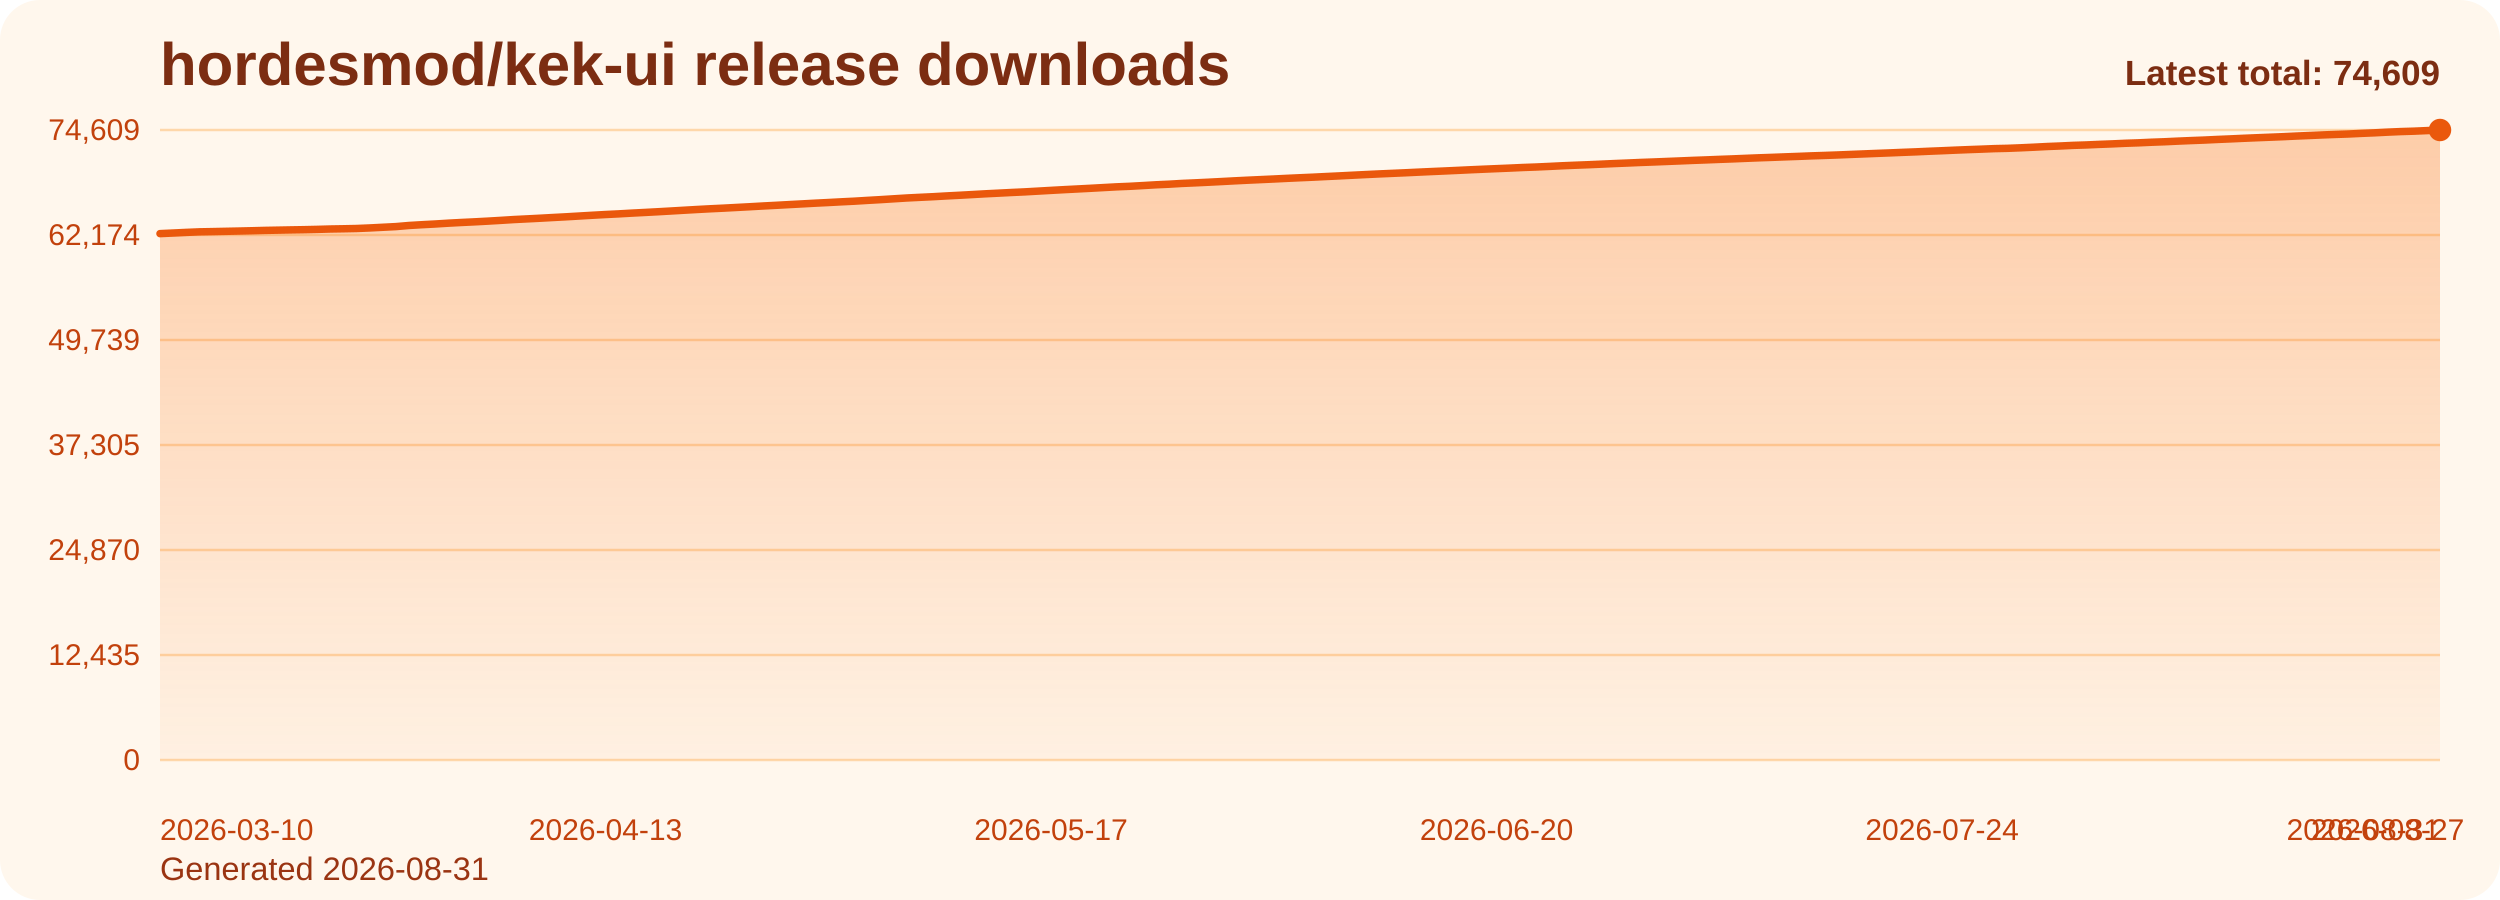
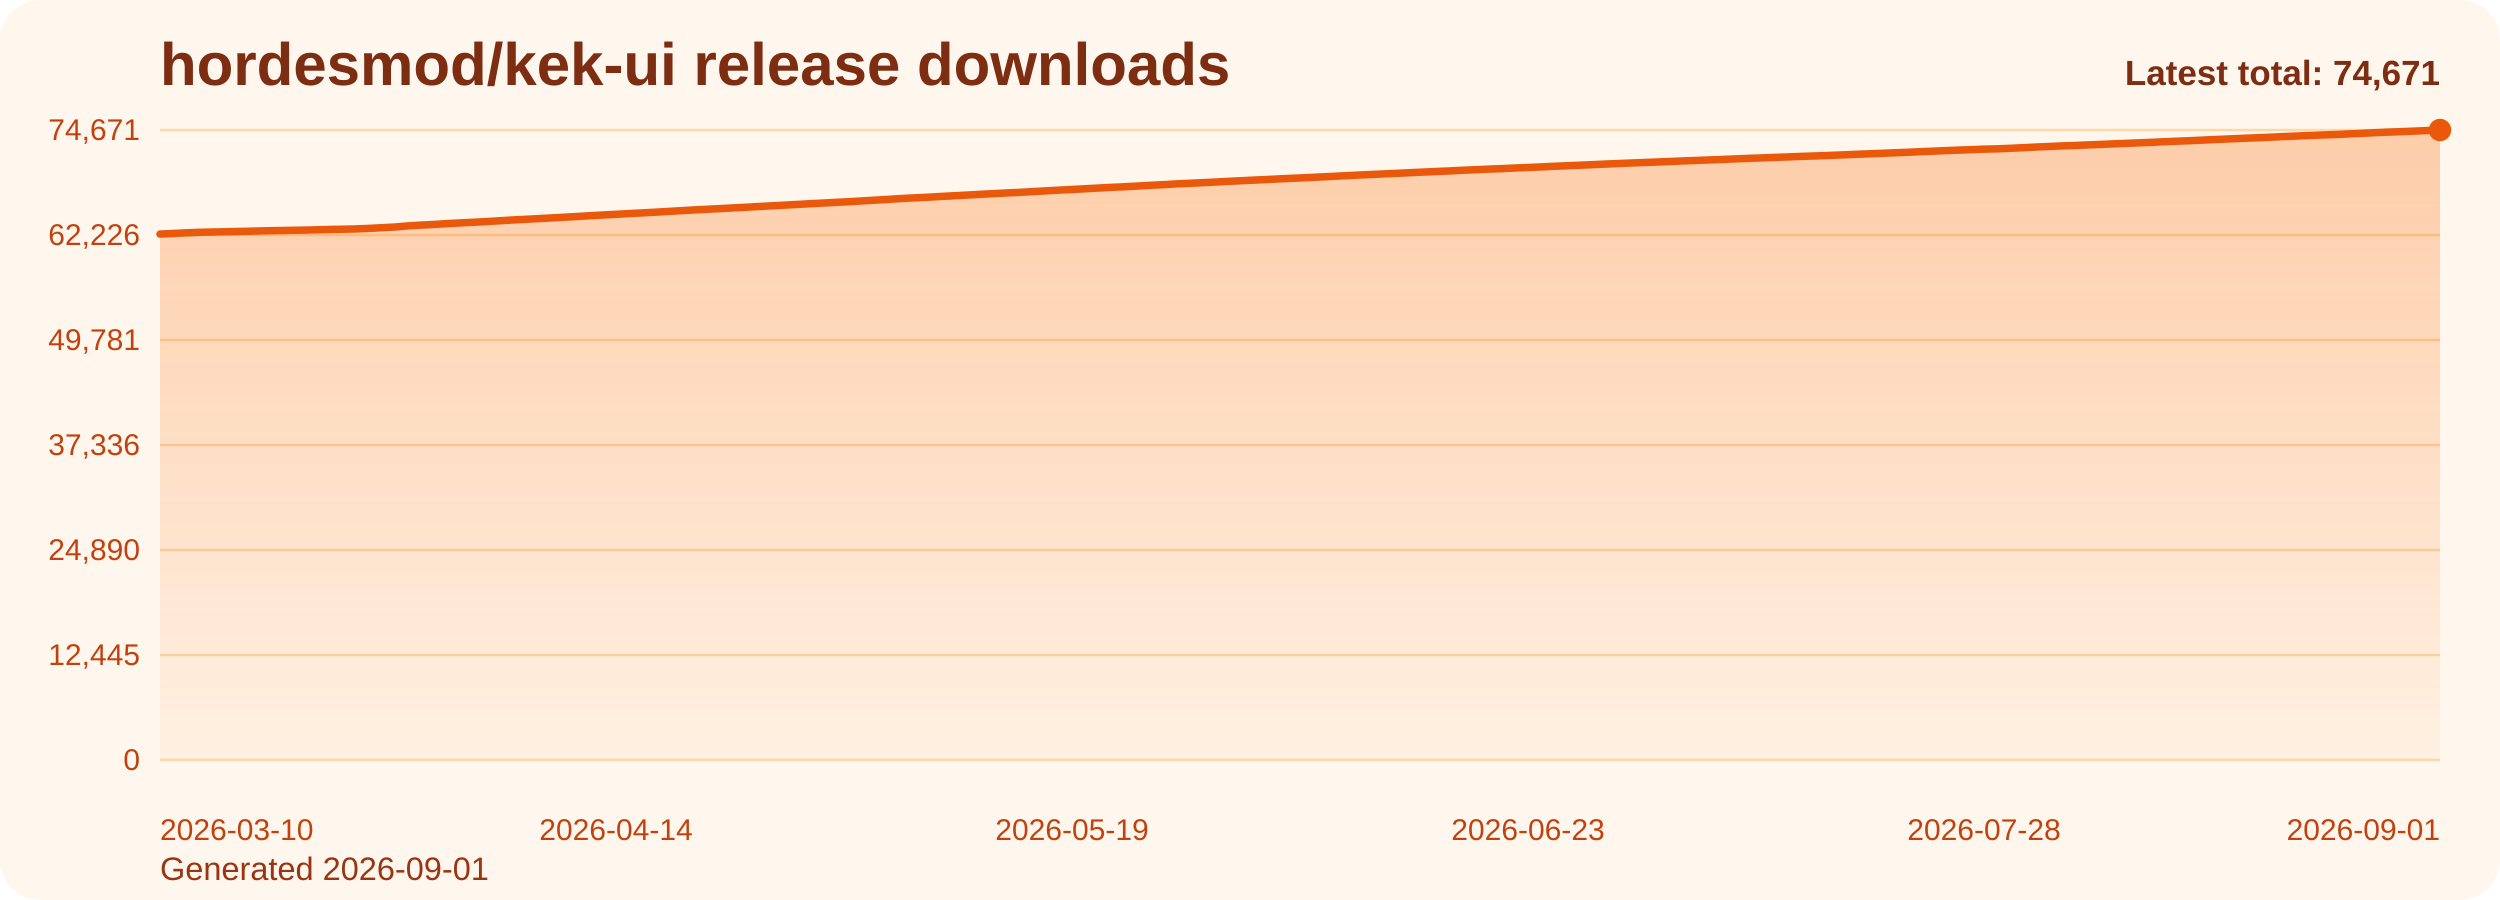
<svg xmlns="http://www.w3.org/2000/svg" viewBox="0 0 1000 360" role="img" aria-label="hordesmod/kek-ui release downloads chart">
  <defs>
    <linearGradient id="fill-total-trend-orange" x1="0" y1="0" x2="0" y2="1">
      <stop offset="0%" stop-color="#f97316" stop-opacity="0.32" />
      <stop offset="100%" stop-color="#f97316" stop-opacity="0.05" />
    </linearGradient>
    <style>
      .bg { fill: #fff7ed; }
      .title { font: 700 24px Arial, sans-serif; fill: #7c2d12; }
      .sub { font: 400 13px Arial, sans-serif; fill: #9a3412; }
      .grid { stroke: #fed7aa; stroke-width: 1; }
      .axis { font: 400 12px Arial, sans-serif; fill: #c2410c; }
      .line { fill: none; stroke: #ea580c; stroke-width: 3; stroke-linecap: round; stroke-linejoin: round; }
      .dot { fill: #ea580c; }
      .value { font: 600 11px Arial, sans-serif; fill: #9a3412; }
      .latest { font: 700 14px Arial, sans-serif; fill: #7c2d12; }
    </style>
  </defs>
  <rect class="bg" x="0" y="0" width="1000" height="360" rx="16" />
  <text class="title" x="64" y="34">hordesmod/kek-ui release downloads</text>
-   <text class="sub" x="64" y="352">Generated 2026-08-31</text>
+   <text class="sub" x="64" y="352">Generated 2026-09-01</text>
  <line x1="64" y1="52.00" x2="976" y2="52.00" class="grid" />
-   <text x="56" y="56.00" text-anchor="end" class="axis">74,609</text>
+   <text x="56" y="56.00" text-anchor="end" class="axis">74,671</text>
  <line x1="64" y1="94.00" x2="976" y2="94.00" class="grid" />
-   <text x="56" y="98.00" text-anchor="end" class="axis">62,174</text>
+   <text x="56" y="98.00" text-anchor="end" class="axis">62,226</text>
  <line x1="64" y1="136.00" x2="976" y2="136.00" class="grid" />
-   <text x="56" y="140.00" text-anchor="end" class="axis">49,739</text>
+   <text x="56" y="140.00" text-anchor="end" class="axis">49,781</text>
  <line x1="64" y1="178.00" x2="976" y2="178.00" class="grid" />
-   <text x="56" y="182.00" text-anchor="end" class="axis">37,305</text>
+   <text x="56" y="182.00" text-anchor="end" class="axis">37,336</text>
  <line x1="64" y1="220.00" x2="976" y2="220.00" class="grid" />
-   <text x="56" y="224.00" text-anchor="end" class="axis">24,870</text>
+   <text x="56" y="224.00" text-anchor="end" class="axis">24,890</text>
  <line x1="64" y1="262.00" x2="976" y2="262.00" class="grid" />
-   <text x="56" y="266.00" text-anchor="end" class="axis">12,435</text>
+   <text x="56" y="266.00" text-anchor="end" class="axis">12,445</text>
  <line x1="64" y1="304.00" x2="976" y2="304.00" class="grid" />
  <text x="56" y="308.00" text-anchor="end" class="axis">0</text>
-   <path d="M 64.00 304 L 64.00 93.45 L 69.24 93.21 L 74.48 92.96 L 79.72 92.74 L 84.97 92.64 L 90.21 92.53 L 95.45 92.42 L 100.69 92.30 L 105.93 92.16 L 111.17 92.06 L 116.41 91.96 L 121.66 91.87 L 126.90 91.75 L 132.14 91.60 L 137.38 91.51 L 142.62 91.40 L 147.86 91.18 L 153.10 90.91 L 158.34 90.64 L 163.59 90.19 L 168.83 89.88 L 174.07 89.60 L 179.31 89.27 L 184.55 88.99 L 189.79 88.74 L 195.03 88.46 L 200.28 88.15 L 205.52 87.82 L 210.76 87.56 L 216.00 87.29 L 221.24 87.00 L 226.48 86.72 L 231.72 86.41 L 236.97 86.10 L 242.21 85.81 L 247.45 85.55 L 252.69 85.25 L 257.93 84.98 L 263.17 84.70 L 268.41 84.40 L 273.66 84.09 L 278.90 83.79 L 284.14 83.51 L 289.38 83.26 L 294.62 82.98 L 299.86 82.70 L 305.10 82.40 L 310.34 82.13 L 315.59 81.84 L 320.83 81.56 L 326.07 81.27 L 331.31 81.01 L 336.55 80.73 L 341.79 80.47 L 347.03 80.15 L 352.28 79.85 L 357.52 79.52 L 362.76 79.19 L 368.00 78.93 L 373.24 78.68 L 378.48 78.38 L 383.72 78.11 L 388.97 77.82 L 394.21 77.52 L 399.45 77.26 L 404.69 76.99 L 409.93 76.75 L 415.17 76.45 L 420.41 76.15 L 425.66 75.86 L 430.90 75.59 L 436.14 75.32 L 441.38 75.03 L 446.62 74.74 L 451.86 74.52 L 457.10 74.23 L 462.34 73.92 L 467.59 73.68 L 472.83 73.37 L 478.07 73.14 L 483.31 72.89 L 488.55 72.62 L 493.79 72.34 L 499.03 72.08 L 504.28 71.84 L 509.52 71.60 L 514.76 71.34 L 520.00 71.10 L 525.24 70.87 L 530.48 70.61 L 535.72 70.36 L 540.97 70.09 L 546.21 69.83 L 551.45 69.58 L 556.69 69.35 L 561.93 69.12 L 567.17 68.87 L 572.41 68.63 L 577.66 68.40 L 582.90 68.16 L 588.14 67.91 L 593.38 67.68 L 598.62 67.46 L 603.86 67.24 L 609.10 67.00 L 614.34 66.81 L 619.59 66.57 L 624.83 66.31 L 630.07 66.09 L 635.31 65.89 L 640.55 65.66 L 645.79 65.42 L 651.03 65.21 L 656.28 64.98 L 661.52 64.79 L 666.76 64.58 L 672.00 64.37 L 677.24 64.15 L 682.48 63.96 L 687.72 63.75 L 692.97 63.56 L 698.21 63.34 L 703.45 63.13 L 708.69 62.95 L 713.93 62.75 L 719.17 62.56 L 724.41 62.35 L 729.66 62.18 L 734.90 61.99 L 740.14 61.78 L 745.38 61.57 L 750.62 61.36 L 755.86 61.16 L 761.10 60.94 L 766.34 60.74 L 771.59 60.50 L 776.83 60.29 L 782.07 60.06 L 787.31 59.85 L 792.55 59.66 L 797.79 59.45 L 803.03 59.33 L 808.28 59.12 L 813.52 58.88 L 818.76 58.61 L 824.00 58.40 L 829.24 58.15 L 834.48 57.98 L 839.72 57.75 L 844.97 57.55 L 850.21 57.31 L 855.45 57.13 L 860.69 56.89 L 865.93 56.70 L 871.17 56.45 L 876.41 56.23 L 881.66 56.03 L 886.90 55.78 L 892.14 55.56 L 897.38 55.32 L 902.62 55.10 L 907.86 54.89 L 913.10 54.68 L 918.34 54.43 L 923.59 54.21 L 928.83 53.98 L 934.07 53.78 L 939.31 53.60 L 944.55 53.35 L 949.79 53.13 L 955.03 52.86 L 960.28 52.63 L 965.52 52.47 L 970.76 52.24 L 976.00 52.00 L 976.00 304 Z" fill="url(#fill-total-trend-orange)" />
-   <polyline class="line" points="64.00,93.45 69.24,93.21 74.48,92.96 79.72,92.74 84.97,92.64 90.21,92.53 95.45,92.42 100.69,92.30 105.93,92.16 111.17,92.06 116.41,91.96 121.66,91.87 126.90,91.75 132.14,91.60 137.38,91.51 142.62,91.40 147.86,91.18 153.10,90.91 158.34,90.64 163.59,90.19 168.83,89.88 174.07,89.60 179.31,89.27 184.55,88.99 189.79,88.74 195.03,88.46 200.28,88.15 205.52,87.82 210.76,87.56 216.00,87.29 221.24,87.00 226.48,86.72 231.72,86.41 236.97,86.10 242.21,85.81 247.45,85.55 252.69,85.25 257.93,84.98 263.17,84.70 268.41,84.40 273.66,84.09 278.90,83.79 284.14,83.51 289.38,83.26 294.62,82.98 299.86,82.70 305.10,82.40 310.34,82.13 315.59,81.84 320.83,81.56 326.07,81.27 331.31,81.01 336.55,80.73 341.79,80.47 347.03,80.15 352.28,79.85 357.52,79.52 362.76,79.19 368.00,78.93 373.24,78.68 378.48,78.38 383.72,78.11 388.97,77.82 394.21,77.52 399.45,77.26 404.69,76.99 409.93,76.75 415.17,76.45 420.41,76.15 425.66,75.86 430.90,75.59 436.14,75.32 441.38,75.03 446.62,74.74 451.86,74.52 457.10,74.23 462.34,73.92 467.59,73.68 472.83,73.37 478.07,73.14 483.31,72.89 488.55,72.62 493.79,72.34 499.03,72.08 504.28,71.84 509.52,71.60 514.76,71.34 520.00,71.10 525.24,70.87 530.48,70.61 535.72,70.36 540.97,70.09 546.21,69.83 551.45,69.58 556.69,69.35 561.93,69.12 567.17,68.87 572.41,68.63 577.66,68.40 582.90,68.16 588.14,67.91 593.38,67.68 598.62,67.46 603.86,67.24 609.10,67.00 614.34,66.81 619.59,66.57 624.83,66.31 630.07,66.09 635.31,65.89 640.55,65.66 645.79,65.42 651.03,65.21 656.28,64.98 661.52,64.79 666.76,64.58 672.00,64.37 677.24,64.15 682.48,63.96 687.72,63.75 692.97,63.56 698.21,63.34 703.45,63.13 708.69,62.95 713.93,62.75 719.17,62.56 724.41,62.35 729.66,62.18 734.90,61.99 740.14,61.78 745.38,61.57 750.62,61.36 755.86,61.16 761.10,60.94 766.34,60.74 771.59,60.50 776.83,60.29 782.07,60.06 787.31,59.85 792.55,59.66 797.79,59.45 803.03,59.33 808.28,59.12 813.52,58.88 818.76,58.61 824.00,58.40 829.24,58.15 834.48,57.98 839.72,57.75 844.97,57.55 850.21,57.31 855.45,57.13 860.69,56.89 865.93,56.70 871.17,56.45 876.41,56.23 881.66,56.03 886.90,55.78 892.14,55.56 897.38,55.32 902.62,55.10 907.86,54.89 913.10,54.68 918.34,54.43 923.59,54.21 928.83,53.98 934.07,53.78 939.31,53.60 944.55,53.35 949.79,53.13 955.03,52.86 960.28,52.63 965.52,52.47 970.76,52.24 976.00,52.00" />
+   <path d="M 64.00 304 L 64.00 93.62 L 69.21 93.39 L 74.42 93.14 L 79.63 92.92 L 84.85 92.81 L 90.06 92.71 L 95.27 92.59 L 100.48 92.47 L 105.69 92.33 L 110.90 92.23 L 116.11 92.14 L 121.33 92.05 L 126.54 91.93 L 131.75 91.78 L 136.96 91.69 L 142.17 91.58 L 147.38 91.36 L 152.59 91.09 L 157.81 90.82 L 163.02 90.37 L 168.23 90.05 L 173.44 89.78 L 178.65 89.45 L 183.86 89.17 L 189.07 88.92 L 194.29 88.64 L 199.50 88.33 L 204.71 88.00 L 209.92 87.74 L 215.13 87.47 L 220.34 87.18 L 225.55 86.90 L 230.77 86.60 L 235.98 86.28 L 241.19 85.99 L 246.40 85.73 L 251.61 85.43 L 256.82 85.16 L 262.03 84.88 L 267.25 84.58 L 272.46 84.27 L 277.67 83.97 L 282.88 83.70 L 288.09 83.44 L 293.30 83.16 L 298.51 82.89 L 303.73 82.59 L 308.94 82.32 L 314.15 82.03 L 319.36 81.75 L 324.57 81.46 L 329.78 81.19 L 334.99 80.91 L 340.21 80.65 L 345.42 80.33 L 350.63 80.03 L 355.84 79.71 L 361.05 79.38 L 366.26 79.12 L 371.47 78.87 L 376.69 78.56 L 381.90 78.29 L 387.11 78.01 L 392.32 77.71 L 397.53 77.45 L 402.74 77.18 L 407.95 76.94 L 413.17 76.64 L 418.38 76.34 L 423.59 76.05 L 428.80 75.78 L 434.01 75.51 L 439.22 75.22 L 444.43 74.94 L 449.65 74.71 L 454.86 74.43 L 460.07 74.12 L 465.28 73.87 L 470.49 73.56 L 475.70 73.33 L 480.91 73.08 L 486.13 72.82 L 491.34 72.53 L 496.55 72.28 L 501.76 72.03 L 506.97 71.79 L 512.18 71.53 L 517.39 71.29 L 522.61 71.07 L 527.82 70.80 L 533.03 70.55 L 538.24 70.28 L 543.45 70.02 L 548.66 69.78 L 553.87 69.55 L 559.09 69.32 L 564.30 69.06 L 569.51 68.82 L 574.72 68.59 L 579.93 68.36 L 585.14 68.10 L 590.35 67.88 L 595.57 67.65 L 600.78 67.44 L 605.99 67.20 L 611.20 67.00 L 616.41 66.77 L 621.62 66.51 L 626.83 66.29 L 632.05 66.08 L 637.26 65.85 L 642.47 65.61 L 647.68 65.40 L 652.89 65.18 L 658.10 64.99 L 663.31 64.78 L 668.53 64.57 L 673.74 64.35 L 678.95 64.16 L 684.16 63.95 L 689.37 63.76 L 694.58 63.54 L 699.79 63.33 L 705.01 63.15 L 710.22 62.95 L 715.43 62.76 L 720.64 62.55 L 725.85 62.38 L 731.06 62.20 L 736.27 61.98 L 741.49 61.77 L 746.70 61.56 L 751.91 61.36 L 757.12 61.14 L 762.33 60.94 L 767.54 60.70 L 772.75 60.49 L 777.97 60.26 L 783.18 60.05 L 788.39 59.87 L 793.60 59.65 L 798.81 59.54 L 804.02 59.32 L 809.23 59.08 L 814.45 58.81 L 819.66 58.60 L 824.87 58.36 L 830.08 58.19 L 835.29 57.96 L 840.50 57.75 L 845.71 57.52 L 850.93 57.33 L 856.14 57.10 L 861.35 56.90 L 866.56 56.65 L 871.77 56.44 L 876.98 56.23 L 882.19 55.98 L 887.41 55.76 L 892.62 55.53 L 897.83 55.30 L 903.04 55.10 L 908.25 54.88 L 913.46 54.63 L 918.67 54.41 L 923.89 54.19 L 929.10 53.98 L 934.31 53.81 L 939.52 53.56 L 944.73 53.34 L 949.94 53.07 L 955.15 52.84 L 960.37 52.67 L 965.58 52.45 L 970.79 52.21 L 976.00 52.00 L 976.00 304 Z" fill="url(#fill-total-trend-orange)" />
+   <polyline class="line" points="64.00,93.62 69.21,93.39 74.42,93.14 79.63,92.92 84.85,92.81 90.06,92.71 95.27,92.59 100.48,92.47 105.69,92.33 110.90,92.23 116.11,92.14 121.33,92.05 126.54,91.93 131.75,91.78 136.96,91.69 142.17,91.58 147.38,91.36 152.59,91.09 157.81,90.82 163.02,90.37 168.23,90.05 173.44,89.78 178.65,89.45 183.86,89.17 189.07,88.92 194.29,88.64 199.50,88.33 204.71,88.00 209.92,87.74 215.13,87.47 220.34,87.18 225.55,86.90 230.77,86.60 235.98,86.28 241.19,85.99 246.40,85.73 251.61,85.43 256.82,85.16 262.03,84.88 267.25,84.58 272.46,84.27 277.67,83.97 282.88,83.70 288.09,83.44 293.30,83.16 298.51,82.89 303.73,82.59 308.94,82.32 314.15,82.03 319.36,81.75 324.57,81.46 329.78,81.19 334.99,80.91 340.21,80.65 345.42,80.33 350.63,80.03 355.84,79.71 361.05,79.38 366.26,79.12 371.47,78.87 376.69,78.56 381.90,78.29 387.11,78.01 392.32,77.71 397.53,77.45 402.74,77.18 407.95,76.94 413.17,76.64 418.38,76.34 423.59,76.05 428.80,75.78 434.01,75.51 439.22,75.22 444.43,74.94 449.65,74.71 454.86,74.43 460.07,74.12 465.28,73.87 470.49,73.56 475.70,73.33 480.91,73.08 486.13,72.82 491.34,72.53 496.55,72.28 501.76,72.03 506.97,71.79 512.18,71.53 517.39,71.29 522.61,71.07 527.82,70.80 533.03,70.55 538.24,70.28 543.45,70.02 548.66,69.78 553.87,69.55 559.09,69.32 564.30,69.06 569.51,68.82 574.72,68.59 579.93,68.36 585.14,68.10 590.35,67.88 595.57,67.65 600.78,67.44 605.99,67.20 611.20,67.00 616.41,66.77 621.62,66.51 626.83,66.29 632.05,66.08 637.26,65.85 642.47,65.61 647.68,65.40 652.89,65.18 658.10,64.99 663.31,64.78 668.53,64.57 673.74,64.35 678.95,64.16 684.16,63.95 689.37,63.76 694.58,63.54 699.79,63.33 705.01,63.15 710.22,62.95 715.43,62.76 720.64,62.55 725.85,62.38 731.06,62.20 736.27,61.98 741.49,61.77 746.70,61.56 751.91,61.36 757.12,61.14 762.33,60.94 767.54,60.70 772.75,60.49 777.97,60.26 783.18,60.05 788.39,59.87 793.60,59.65 798.81,59.54 804.02,59.32 809.23,59.08 814.45,58.81 819.66,58.60 824.87,58.36 830.08,58.19 835.29,57.96 840.50,57.75 845.71,57.52 850.93,57.33 856.14,57.10 861.35,56.90 866.56,56.65 871.77,56.44 876.98,56.23 882.19,55.98 887.41,55.76 892.62,55.53 897.83,55.30 903.04,55.10 908.25,54.88 913.46,54.63 918.67,54.41 923.89,54.19 929.10,53.98 934.31,53.81 939.52,53.56 944.73,53.34 949.94,53.07 955.15,52.84 960.37,52.67 965.58,52.45 970.79,52.21 976.00,52.00" />
  <circle class="dot" cx="976.00" cy="52.00" r="4.5" />
  <text class="axis" x="64.00" y="336" text-anchor="start">2026-03-10</text>
-   <text class="axis" x="242.21" y="336" text-anchor="middle">2026-04-13</text>
-   <text class="axis" x="420.41" y="336" text-anchor="middle">2026-05-17</text>
-   <text class="axis" x="598.62" y="336" text-anchor="middle">2026-06-20</text>
-   <text class="axis" x="776.83" y="336" text-anchor="middle">2026-07-24</text>
-   <text class="axis" x="955.03" y="336" text-anchor="middle">2026-08-27</text>
-   <text class="axis" x="976.00" y="336" text-anchor="end">2026-08-31</text>
-   <text class="latest" x="976" y="34" text-anchor="end">Latest total: 74,609</text>
+   <text class="axis" x="246.40" y="336" text-anchor="middle">2026-04-14</text>
+   <text class="axis" x="428.80" y="336" text-anchor="middle">2026-05-19</text>
+   <text class="axis" x="611.20" y="336" text-anchor="middle">2026-06-23</text>
+   <text class="axis" x="793.60" y="336" text-anchor="middle">2026-07-28</text>
+   <text class="axis" x="976.00" y="336" text-anchor="end">2026-09-01</text>
+   <text class="latest" x="976" y="34" text-anchor="end">Latest total: 74,671</text>
</svg>
